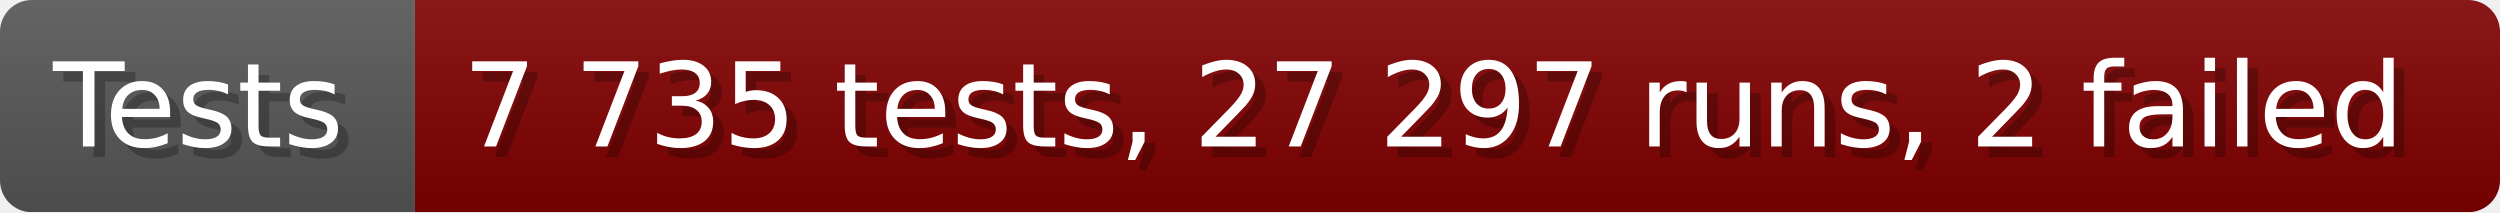
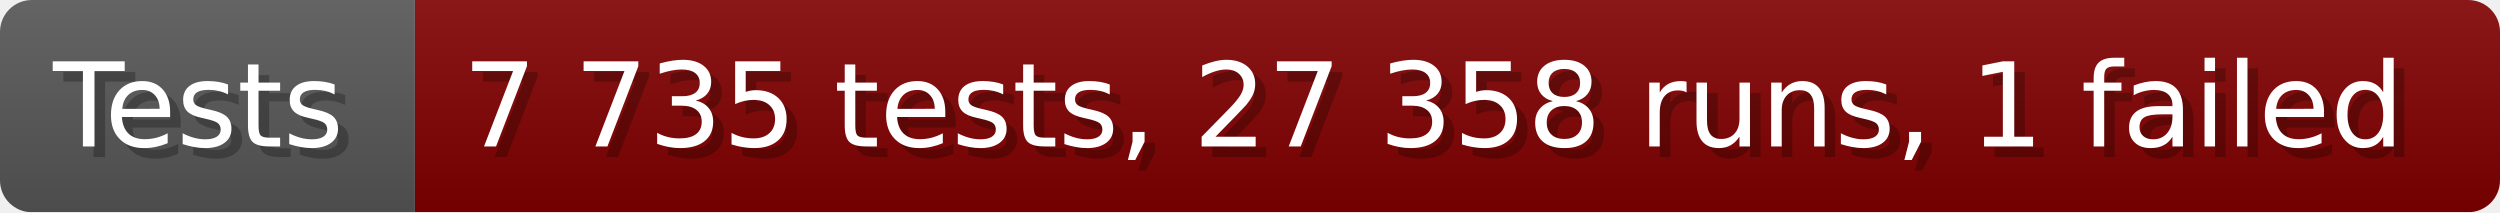
- <svg xmlns="http://www.w3.org/2000/svg" width="235.6" height="20" viewBox="0 0 2356 200" role="img" aria-label="Tests: 7 735 tests, 27 297 runs, 2 failed">
+ <svg xmlns="http://www.w3.org/2000/svg" width="235.6" height="20" viewBox="0 0 2356 200" role="img" aria-label="Tests: 7 735 tests, 27 358 runs, 1 failed">
  <linearGradient id="a" x2="0" y2="100%">
    <stop offset="0" stop-opacity=".1" stop-color="#EEE" />
    <stop offset="1" stop-opacity=".1" />
  </linearGradient>
  <mask id="m">
    <rect width="2356" height="200" rx="30" fill="#FFF" />
  </mask>
  <g mask="url(#m)">
    <rect width="391" height="200" fill="#555" />
    <rect width="1965" height="200" fill="#800000" x="391" />
    <rect width="2356" height="200" fill="url(#a)" />
  </g>
  <g aria-hidden="true" fill="#fff" text-anchor="start" font-family="Verdana,DejaVu Sans,sans-serif" font-size="110">
    <text x="60" y="148" textLength="291" fill="#000" opacity="0.25">Tests</text>
    <text x="50" y="138" textLength="291">Tests</text>
-     <text x="446" y="148" textLength="1865" fill="#000" opacity="0.25">7 735 tests, 27 297 runs, 2 failed</text>
-     <text x="436" y="138" textLength="1865">7 735 tests, 27 297 runs, 2 failed</text>
+     <text x="446" y="148" textLength="1865" fill="#000" opacity="0.25">7 735 tests, 27 358 runs, 1 failed</text>
+     <text x="436" y="138" textLength="1865">7 735 tests, 27 358 runs, 1 failed</text>
  </g>
</svg>
